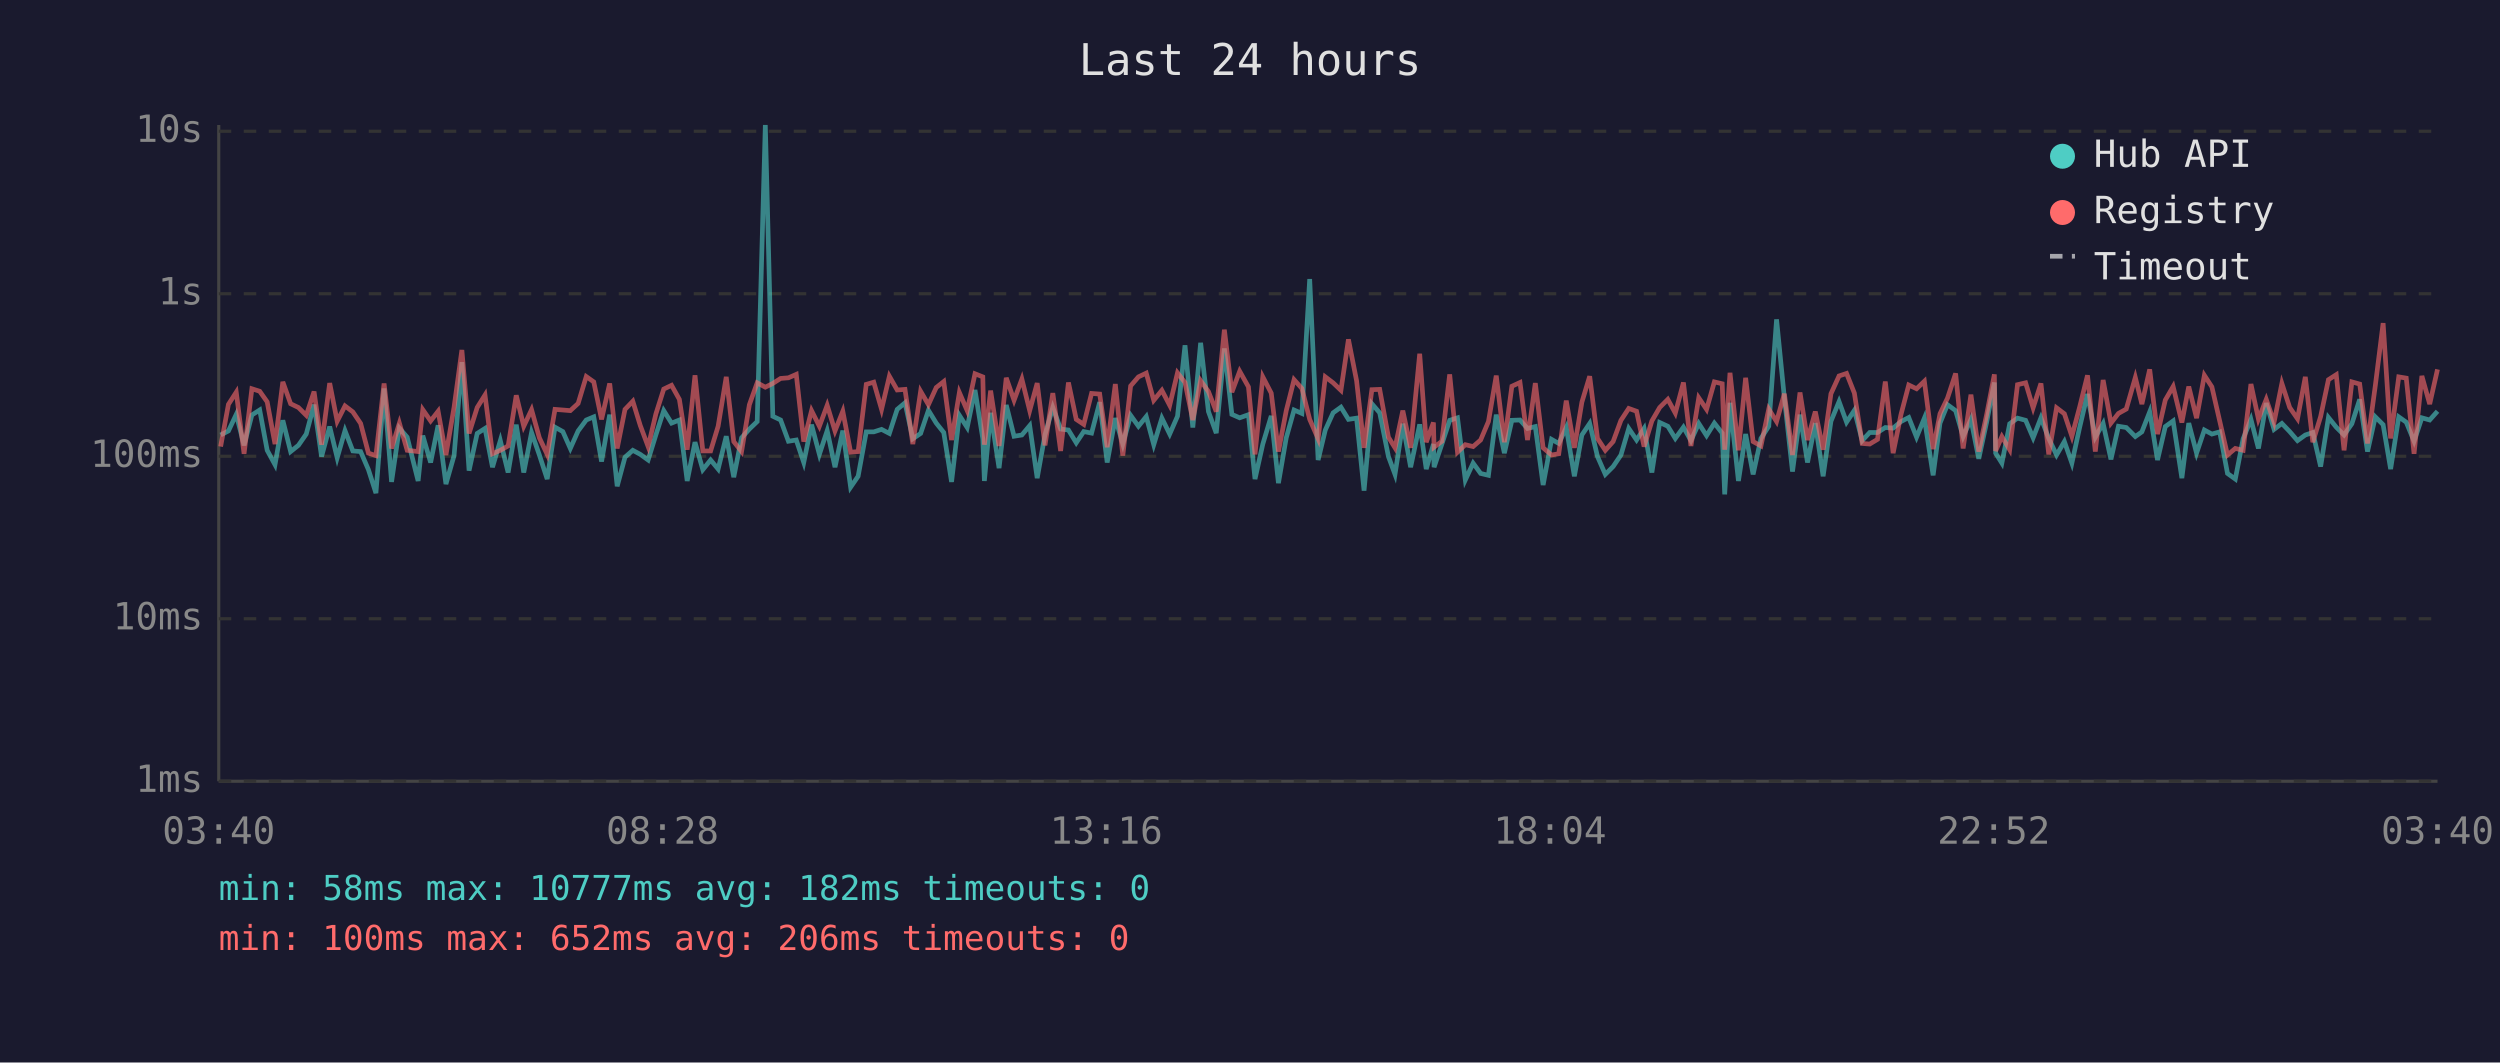
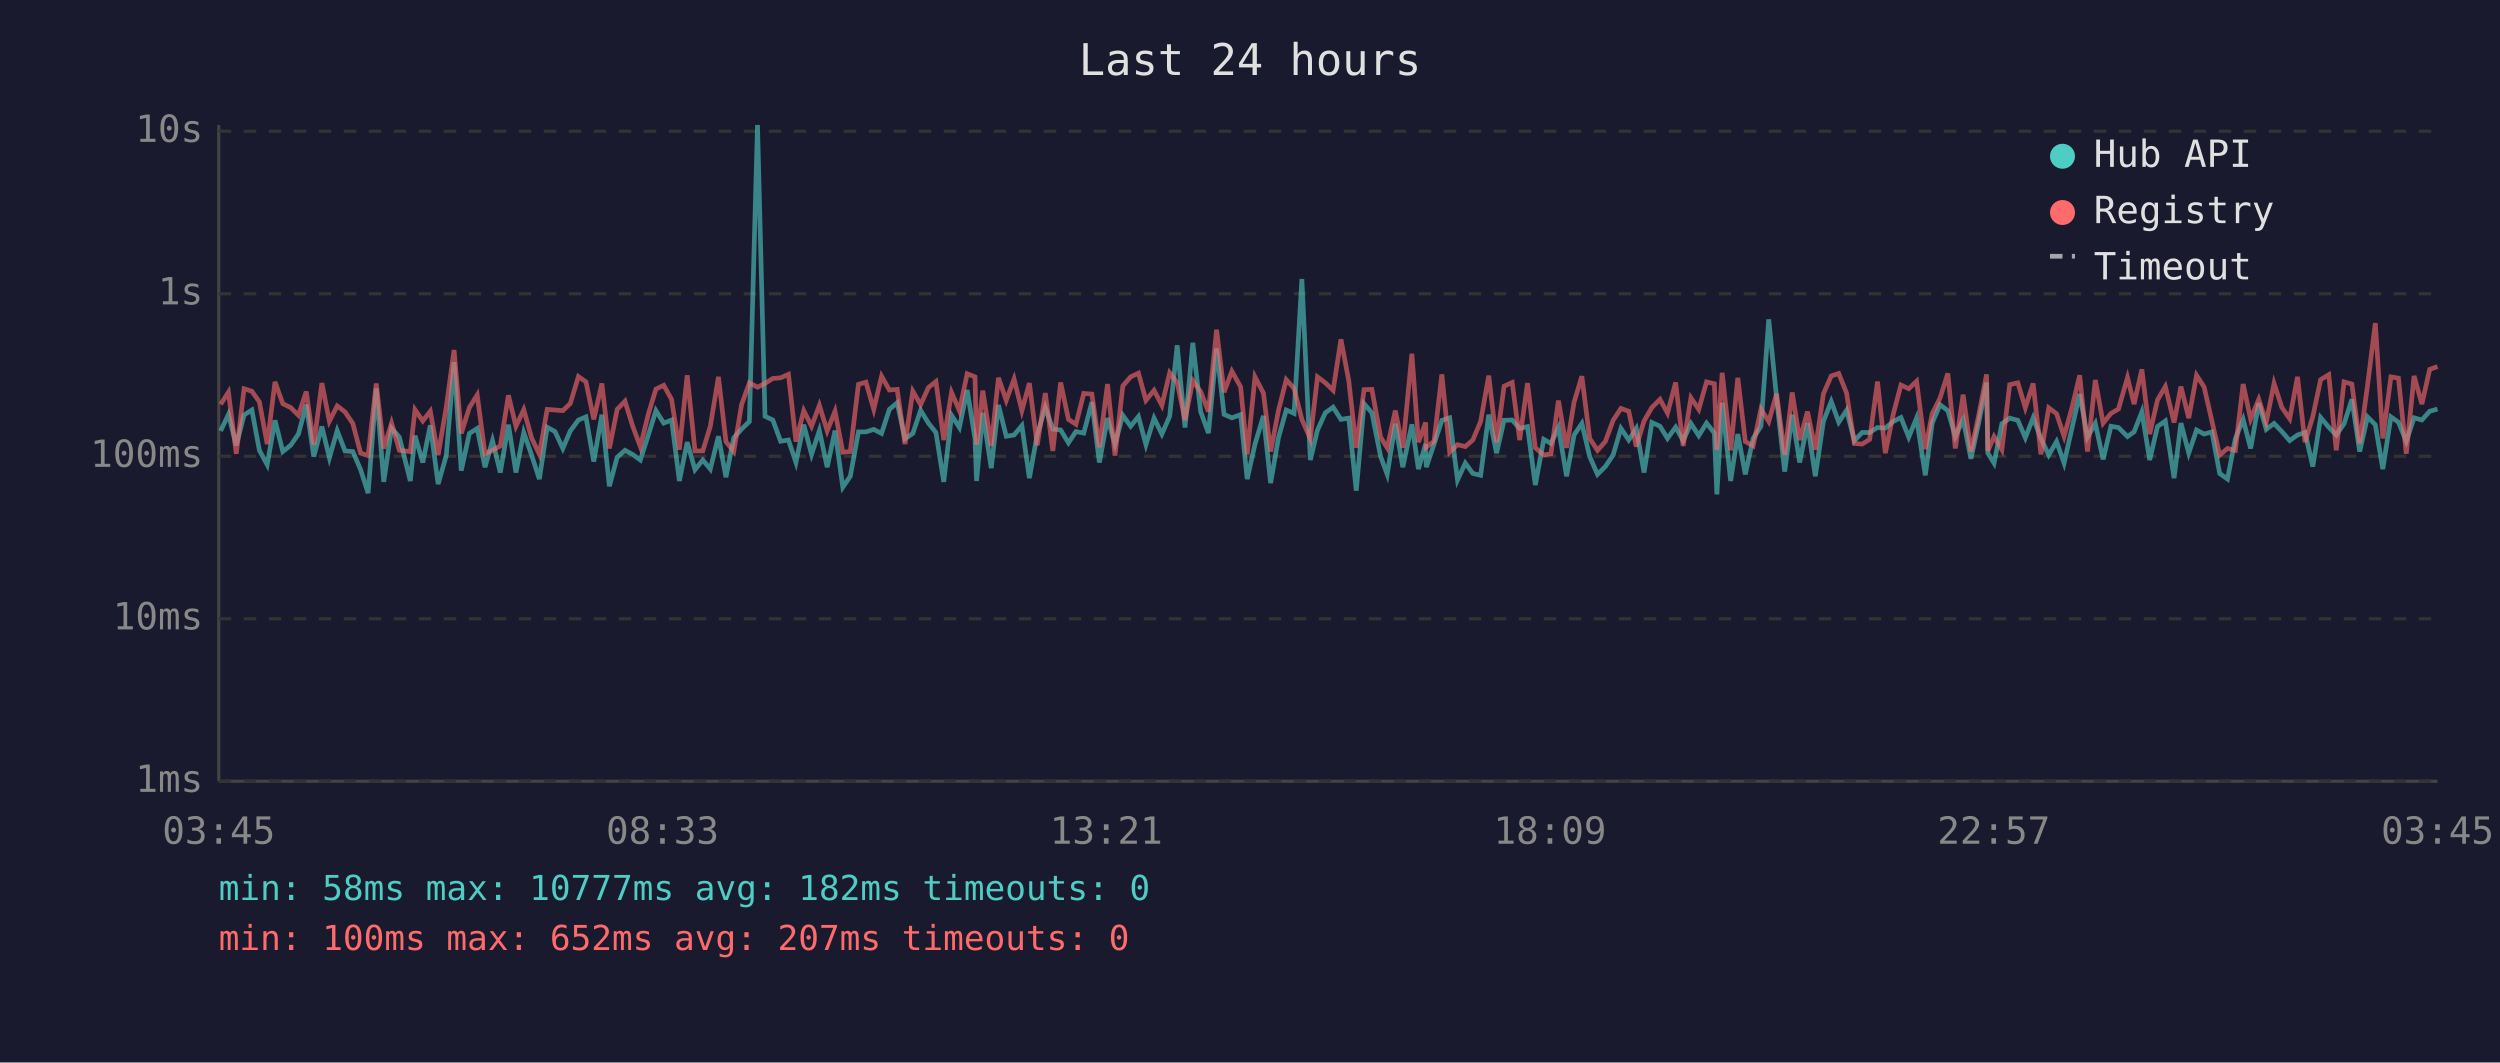
<svg xmlns="http://www.w3.org/2000/svg" viewBox="0 0 800 340" font-family="monospace" font-size="12">
  <rect width="800" height="340" fill="#1a1a2e" />
  <text x="400" y="24" fill="#e0e0e0" font-size="14" text-anchor="middle">Last 24 hours</text>
  <line x1="70" y1="40" x2="70" y2="250" stroke="#444" stroke-width="1" />
  <line x1="70" y1="250" x2="780" y2="250" stroke="#444" stroke-width="1" />
  <line x1="70" y1="250" x2="780" y2="250" stroke="#333" stroke-width="1" stroke-dasharray="4" />
  <text x="65" y="250" fill="#888" text-anchor="end" dominant-baseline="middle">1ms</text>
  <line x1="70" y1="198" x2="780" y2="198" stroke="#333" stroke-width="1" stroke-dasharray="4" />
  <text x="65" y="198" fill="#888" text-anchor="end" dominant-baseline="middle">10ms</text>
  <line x1="70" y1="146" x2="780" y2="146" stroke="#333" stroke-width="1" stroke-dasharray="4" />
  <text x="65" y="146" fill="#888" text-anchor="end" dominant-baseline="middle">100ms</text>
  <line x1="70" y1="94" x2="780" y2="94" stroke="#333" stroke-width="1" stroke-dasharray="4" />
  <text x="65" y="94" fill="#888" text-anchor="end" dominant-baseline="middle">1s</text>
  <line x1="70" y1="42" x2="780" y2="42" stroke="#333" stroke-width="1" stroke-dasharray="4" />
  <text x="65" y="42" fill="#888" text-anchor="end" dominant-baseline="middle">10s</text>
-   <text x="70" y="270" fill="#888" text-anchor="middle">03:40</text>
-   <text x="212" y="270" fill="#888" text-anchor="middle">08:28</text>
-   <text x="354" y="270" fill="#888" text-anchor="middle">13:16</text>
-   <text x="496" y="270" fill="#888" text-anchor="middle">18:04</text>
-   <text x="638" y="270" fill="#888" text-anchor="middle">22:52</text>
-   <text x="780" y="270" fill="#888" text-anchor="middle">03:40</text>
-   <polyline points="70.6,139.2 73.1,137.9 75.6,132.6 78.1,142.5 80.6,132.8 83.1,131.2 85.5,144.1 88.0,148.7 90.5,134.5 93.0,144.5 95.5,142.5 98.0,138.9 100.5,129.5 102.9,146.1 105.5,136.5 107.9,146.5 110.4,137.8 112.9,144.3 115.4,144.5 117.9,150.3 120.3,157.8 122.9,124.3 125.3,154.2 127.8,137.0 130.3,139.9 133.8,153.9 135.3,139.4 137.8,148.0 140.2,136.1 142.7,154.9 145.3,145.8 147.8,115.9 150.1,150.6 152.7,138.7 155.2,137.1 157.6,149.5 160.1,141.0 162.6,151.2 165.2,135.9 167.6,151.2 170.1,138.4 172.6,145.6 175.1,153.3 177.6,136.7 180.1,138.1 182.5,143.5 185.0,137.9 187.6,134.4 190.0,133.4 192.5,147.7 195.1,132.7 197.5,155.6 200.0,146.3 202.5,144.1 204.9,145.4 207.4,147.2 209.9,139.1 212.4,131.4 214.9,135.4 217.4,134.4 219.9,153.9 222.4,141.5 224.9,150.3 227.4,147.2 229.8,150.1 232.4,139.6 234.8,152.7 237.3,140.1 239.8,137.3 242.3,134.9 244.9,40.0 247.3,133.2 249.8,134.4 252.3,141.2 254.8,140.8 257.2,148.0 259.7,135.9 262.2,145.4 264.7,137.8 267.2,149.5 269.7,137.8 272.2,155.9 274.6,152.4 277.2,138.2 279.6,138.2 282.1,137.4 284.6,138.7 287.1,131.0 289.6,128.9 292.1,140.4 294.6,138.7 297.1,131.3 299.6,135.4 302.0,138.4 304.5,154.2 307.0,132.9 309.5,136.8 312.0,124.8 314.5,140.4 315.0,153.9 317.0,132.1 319.7,149.8 322.0,129.6 324.5,139.6 327.0,139.2 329.5,136.2 331.9,153.0 334.4,139.1 336.9,130.4 339.4,137.3 341.9,137.6 344.4,141.7 346.8,138.1 349.3,138.6 351.9,128.7 354.3,148.0 356.9,133.8 359.3,142.1 361.8,132.9 364.3,136.4 366.8,133.3 369.2,142.3 371.8,133.8 374.3,138.9 376.8,133.2 379.2,110.5 381.7,136.8 384.2,109.7 386.7,131.7 389.2,138.6 391.8,111.5 394.2,132.6 396.7,133.7 399.5,132.7 401.6,153.3 404.1,142.1 406.8,133.1 409.1,154.6 411.6,140.1 414.1,131.2 416.6,132.3 419.1,89.3 421.8,147.2 424.1,137.6 426.6,132.1 429.1,130.3 431.5,134.2 434.1,133.8 436.5,157.0 439.0,129.2 441.5,132.1 444.3,146.1 446.4,151.8 448.9,135.6 451.4,149.5 454.3,135.8 456.4,150.1 458.7,142.1 458.9,149.5 461.4,142.1 463.9,134.5 466.4,133.7 468.9,153.6 471.4,148.2 473.8,151.5 476.3,152.1 478.8,132.7 481.4,145.0 483.8,134.5 486.4,134.4 488.8,137.1 491.3,136.5 493.8,155.2 496.5,140.6 498.8,141.9 501.2,136.8 503.8,152.4 506.2,139.2 508.7,135.5 511.2,146.1 513.7,151.8 516.2,149.3 518.7,145.6 521.2,137.1 523.7,140.8 526.1,137.1 528.6,151.2 531.1,135.2 533.7,136.4 536.1,140.3 538.7,136.7 541.1,141.0 543.6,135.5 546.1,139.4 548.6,135.4 551.1,138.6 551.9,158.2 553.6,128.9 556.3,153.9 558.6,138.9 561.0,151.8 563.5,140.3 566.0,136.4 568.5,102.2 571.0,127.3 573.6,150.9 576.0,132.7 578.4,148.0 580.9,135.4 583.4,152.4 585.9,134.8 588.5,128.5 590.9,135.1 593.4,131.3 595.9,141.0 598.3,138.4 600.8,138.4 603.3,136.8 605.8,137.0 608.3,134.9 610.8,133.6 613.3,139.9 615.8,133.8 618.6,152.1 620.8,135.4 623.2,129.5 625.8,131.4 628.2,139.7 630.7,134.2 633.2,146.8 635.7,135.2 638.2,122.4 638.6,145.0 640.6,148.2 643.1,135.6 645.6,133.8 648.2,134.5 650.6,140.1 653.1,133.7 655.6,140.3 658.1,145.6 660.6,141.3 663.0,148.2 665.5,136.7 668.0,126.1 670.5,139.9 673.0,135.5 675.5,147.0 677.9,136.4 680.4,136.8 683.3,139.7 685.4,138.2 687.9,131.8 690.4,147.2 692.9,136.5 695.4,134.7 698.2,153.0 700.4,135.4 702.9,145.0 705.4,137.6 707.8,138.9 710.3,138.2 712.8,151.5 715.3,153.3 717.8,140.4 720.3,134.2 722.7,143.5 725.2,129.0 727.7,137.4 730.2,135.5 732.7,138.1 735.2,141.0 737.7,139.2 740.1,138.4 742.6,149.3 745.1,133.6 747.6,136.7 750.1,139.2 752.6,135.6 755.1,127.8 757.6,144.5 760.1,133.4 762.6,135.9 765.0,150.1 767.6,133.4 770.0,135.1 772.5,141.2 775.0,133.7 777.5,134.4 780.0,131.6" fill="none" stroke="#4ecdc4" stroke-width="1.5" opacity="0.6" />
-   <polyline points="70.6,142.9 73.1,129.4 75.6,125.5 78.1,145.2 80.6,124.4 83.1,125.2 85.5,128.6 88.0,142.1 90.5,122.2 93.0,129.2 95.5,130.4 98.0,132.9 100.5,125.3 102.9,142.3 105.5,122.6 107.9,134.8 110.4,129.9 112.9,131.8 115.4,135.5 117.9,145.0 120.3,145.8 122.9,122.7 125.3,143.5 127.8,135.4 130.3,144.1 133.8,144.5 135.3,131.1 137.8,134.7 140.2,131.6 142.7,145.6 145.3,130.3 147.8,112.0 150.1,138.7 152.7,130.4 155.2,126.4 157.6,145.2 160.1,144.1 162.6,142.7 165.2,126.5 167.6,136.4 170.1,131.1 172.6,140.1 175.1,145.4 177.6,131.0 180.1,131.2 182.5,131.4 185.0,129.1 187.6,120.5 190.0,122.2 192.5,134.2 195.1,122.7 197.5,143.5 200.0,131.0 202.5,128.4 204.9,136.2 207.4,142.9 209.9,132.4 212.4,124.5 214.9,123.3 217.4,127.8 219.9,143.9 222.4,120.1 224.9,144.3 227.4,144.3 229.8,136.4 232.4,120.6 234.8,141.3 237.3,144.5 239.8,129.5 242.3,122.5 244.9,123.9 247.3,122.7 249.8,121.1 252.3,120.9 254.8,119.8 257.2,141.3 259.7,131.4 262.2,136.4 264.7,129.7 267.2,137.9 269.7,131.6 272.2,144.7 274.6,144.5 277.2,123.0 279.6,122.3 282.1,131.0 284.6,120.4 287.1,124.8 289.6,124.6 292.1,142.1 294.6,125.2 297.1,129.5 299.6,124.0 302.0,122.1 304.5,140.8 307.0,125.6 309.5,131.4 312.0,119.6 314.5,120.6 315.0,142.3 317.0,125.0 319.7,142.7 322.0,120.9 324.5,128.1 327.0,121.3 329.5,131.4 331.9,122.6 334.4,142.5 336.9,125.8 339.4,144.3 341.9,122.4 344.4,134.2 346.8,135.8 349.3,125.9 351.9,126.1 354.3,143.1 356.9,122.9 359.3,145.8 361.8,123.5 364.3,120.6 366.8,119.4 369.2,128.1 371.8,124.9 374.3,129.7 376.8,119.3 379.2,122.4 381.7,134.4 384.2,121.8 386.7,125.3 389.2,131.7 391.8,105.5 394.2,125.5 396.7,118.8 399.5,123.8 401.6,145.4 404.1,120.6 406.8,125.8 409.1,144.5 411.6,131.4 414.1,121.5 416.6,124.3 419.1,134.2 421.8,140.4 424.1,120.6 426.6,122.5 429.1,124.9 431.5,108.6 434.1,121.8 436.5,143.3 439.0,124.7 441.5,124.6 444.3,139.9 446.4,143.3 448.9,131.4 451.4,143.3 454.3,113.2 456.4,141.5 458.7,135.2 458.9,143.1 461.4,141.2 463.9,119.8 466.4,144.7 468.9,142.3 471.4,142.9 473.8,140.8 476.3,134.9 478.8,120.2 481.4,141.5 483.8,123.6 486.4,122.4 488.8,140.8 491.3,122.6 493.8,143.3 496.5,145.6 498.8,145.2 501.2,128.2 503.8,143.3 506.2,128.7 508.7,120.4 511.2,140.3 513.7,144.1 516.2,141.3 518.7,134.5 521.2,130.7 523.7,131.6 526.1,142.9 528.6,134.7 531.1,130.4 533.7,127.8 536.1,132.2 538.7,122.4 541.1,142.7 543.6,127.3 546.1,131.0 548.6,122.2 551.1,122.8 551.9,143.9 553.6,119.3 556.3,144.1 558.6,120.9 561.0,141.3 563.5,142.7 566.0,130.9 568.5,134.9 571.0,126.0 573.6,145.6 576.0,125.6 578.4,140.8 580.9,131.7 583.4,143.9 585.9,126.0 588.5,120.3 590.9,119.5 593.4,125.8 595.9,141.9 598.3,142.1 600.8,140.6 603.3,122.1 605.8,145.0 608.3,132.7 610.8,123.2 613.3,124.4 615.8,122.0 618.6,143.7 620.8,132.4 623.2,127.4 625.8,119.5 628.2,143.5 630.7,126.3 633.2,144.5 635.7,132.8 638.2,119.8 638.6,144.3 640.6,139.7 643.1,143.9 645.6,123.1 648.2,122.5 650.6,130.5 653.1,122.7 655.6,145.4 658.1,130.5 660.6,132.4 663.0,139.6 665.5,130.2 668.0,120.1 670.5,144.5 673.0,121.6 675.5,135.4 677.9,132.3 680.4,130.9 683.3,120.8 685.4,129.3 687.9,118.2 690.4,138.9 692.9,128.0 695.4,123.7 698.2,135.2 700.4,123.7 702.9,133.8 705.4,120.1 707.8,123.8 710.3,134.7 712.8,145.6 715.3,143.5 717.8,144.1 720.3,122.9 722.7,134.1 725.2,127.8 727.7,135.1 730.2,122.7 732.7,130.4 735.2,134.0 737.7,120.6 740.1,141.5 742.6,133.3 745.1,121.5 747.6,119.9 750.1,144.1 752.6,122.2 755.1,122.9 757.6,141.9 760.1,123.4 762.6,103.4 765.0,140.3 767.6,120.6 770.0,121.0 772.5,145.2 775.0,120.3 777.5,129.3 780.0,118.2" fill="none" stroke="#ff6b6b" stroke-width="1.5" opacity="0.6" />
+   <text x="70" y="270" fill="#888" text-anchor="middle">03:45</text>
+   <text x="212" y="270" fill="#888" text-anchor="middle">08:33</text>
+   <text x="354" y="270" fill="#888" text-anchor="middle">13:21</text>
+   <text x="496" y="270" fill="#888" text-anchor="middle">18:09</text>
+   <text x="638" y="270" fill="#888" text-anchor="middle">22:57</text>
+   <text x="780" y="270" fill="#888" text-anchor="middle">03:45</text>
+   <polyline points="70.6,137.9 73.1,132.6 75.6,142.5 78.1,132.8 80.6,131.2 83.0,144.1 85.5,148.7 88.0,134.5 90.5,144.5 93.0,142.5 95.5,138.9 98.0,129.5 100.4,146.1 103.0,136.5 105.4,146.5 107.9,137.8 110.4,144.3 112.9,144.5 115.4,150.3 117.8,157.8 120.4,124.3 122.8,154.2 125.3,137.0 127.8,139.9 131.3,153.9 132.8,139.4 135.3,148.0 137.7,136.1 140.2,154.9 142.8,145.8 145.3,115.9 147.6,150.6 150.2,138.7 152.7,137.1 155.2,149.5 157.6,141.0 160.1,151.2 162.7,135.9 165.1,151.2 167.6,138.4 170.1,145.6 172.6,153.3 175.1,136.7 177.6,138.1 180.1,143.5 182.5,137.9 185.1,134.4 187.5,133.4 190.0,147.7 192.6,132.7 195.0,155.6 197.5,146.3 200.0,144.1 202.4,145.4 204.9,147.2 207.5,139.1 209.9,131.4 212.4,135.4 214.9,134.4 217.4,153.9 219.9,141.5 222.4,150.3 224.9,147.2 227.3,150.1 229.9,139.6 232.3,152.7 234.8,140.1 237.3,137.3 239.8,134.9 242.4,40.0 244.8,133.2 247.3,134.4 249.8,141.2 252.3,140.8 254.7,148.0 257.2,135.9 259.7,145.4 262.2,137.8 264.7,149.5 267.2,137.8 269.7,155.9 272.1,152.4 274.7,138.2 277.1,138.2 279.6,137.4 282.1,138.7 284.6,131.0 287.1,128.9 289.6,140.4 292.1,138.7 294.6,131.3 297.1,135.4 299.5,138.4 302.0,154.2 304.5,132.9 307.0,136.8 309.5,124.8 312.0,140.4 312.5,153.9 314.5,132.1 317.2,149.8 319.5,129.6 322.0,139.6 324.5,139.2 327.0,136.2 329.4,153.0 331.9,139.1 334.5,130.4 336.9,137.3 339.4,137.6 341.9,141.7 344.3,138.1 346.8,138.6 349.4,128.7 351.8,148.0 354.4,133.8 356.8,142.1 359.3,132.9 361.8,136.4 364.3,133.3 366.7,142.3 369.3,133.8 371.8,138.9 374.3,133.2 376.7,110.5 379.2,136.8 381.7,109.7 384.2,131.7 386.7,138.6 389.3,111.5 391.7,132.6 394.2,133.7 397.0,132.7 399.1,153.3 401.6,142.1 404.3,133.1 406.6,154.6 409.1,140.1 411.6,131.2 414.1,132.3 416.6,89.3 419.3,147.2 421.6,137.6 424.1,132.1 426.6,130.3 429.1,134.2 431.6,133.8 434.0,157.0 436.5,129.2 439.0,132.1 441.8,146.1 443.9,151.8 446.5,135.6 448.9,149.5 451.8,135.8 453.9,150.1 456.2,142.1 456.4,149.5 458.9,142.1 461.4,134.5 463.9,133.7 466.4,153.6 468.9,148.2 471.3,151.5 473.8,152.1 476.4,132.7 478.9,145.0 481.3,134.5 483.9,134.4 486.3,137.1 488.8,136.5 491.3,155.2 494.0,140.6 496.3,141.9 498.7,136.8 501.3,152.4 503.7,139.2 506.2,135.5 508.7,146.1 511.2,151.8 513.7,149.3 516.2,145.6 518.7,137.1 521.2,140.8 523.6,137.1 526.1,151.2 528.6,135.2 531.2,136.4 533.6,140.3 536.2,136.7 538.6,141.0 541.1,135.5 543.6,139.4 546.1,135.4 548.6,138.6 549.4,158.2 551.1,128.9 553.8,153.9 556.1,138.9 558.5,151.8 561.0,140.3 563.5,136.4 566.0,102.2 568.5,127.3 571.1,150.9 573.5,132.7 575.9,148.0 578.4,135.4 580.9,152.4 583.5,134.8 586.0,128.5 588.4,135.1 590.9,131.3 593.4,141.0 595.9,138.4 598.3,138.4 600.8,136.8 603.3,137.0 605.8,134.9 608.3,133.6 610.8,139.9 613.3,133.8 616.1,152.1 618.3,135.4 620.8,129.5 623.3,131.4 625.7,139.7 628.2,134.2 630.7,146.8 633.2,135.2 635.7,122.4 636.1,145.0 638.1,148.2 640.6,135.6 643.1,133.8 645.7,134.5 648.1,140.1 650.6,133.7 653.1,140.3 655.6,145.6 658.1,141.3 660.5,148.2 663.1,136.7 665.5,126.1 668.0,139.9 670.5,135.5 673.0,147.0 675.5,136.4 677.9,136.8 680.8,139.7 682.9,138.2 685.4,131.8 687.9,147.2 690.4,136.5 692.9,134.7 695.7,153.0 697.9,135.4 700.4,145.0 702.9,137.6 705.3,138.9 707.8,138.2 710.3,151.5 712.8,153.3 715.3,140.4 717.8,134.2 720.2,143.5 722.8,129.0 725.2,137.4 727.7,135.5 730.2,138.1 732.7,141.0 735.2,139.2 737.6,138.4 740.1,149.3 742.6,133.6 745.2,136.7 747.6,139.2 750.1,135.6 752.6,127.8 755.1,144.5 757.6,133.4 760.1,135.9 762.5,150.1 765.1,133.4 767.5,135.1 770.0,141.2 772.5,133.7 775.0,134.4 777.5,131.6 780.0,130.9" fill="none" stroke="#4ecdc4" stroke-width="1.5" opacity="0.6" />
+   <polyline points="70.6,129.4 73.1,125.5 75.6,145.2 78.1,124.4 80.6,125.2 83.0,128.6 85.5,142.1 88.0,122.2 90.5,129.2 93.0,130.4 95.5,132.9 98.0,125.3 100.4,142.3 103.0,122.6 105.4,134.8 107.9,129.9 110.4,131.8 112.9,135.5 115.4,145.0 117.8,145.8 120.4,122.7 122.8,143.5 125.3,135.4 127.8,144.1 131.3,144.5 132.8,131.1 135.3,134.7 137.7,131.6 140.2,145.6 142.8,130.3 145.3,112.0 147.6,138.7 150.2,130.4 152.7,126.4 155.2,145.2 157.6,144.1 160.1,142.7 162.7,126.5 165.1,136.4 167.6,131.1 170.1,140.1 172.6,145.4 175.1,131.0 177.6,131.2 180.1,131.4 182.5,129.1 185.1,120.5 187.5,122.2 190.0,134.2 192.6,122.7 195.0,143.5 197.5,131.0 200.0,128.4 202.4,136.2 204.9,142.9 207.5,132.4 209.9,124.5 212.4,123.3 214.9,127.8 217.4,143.9 219.9,120.1 222.4,144.3 224.9,144.3 227.3,136.4 229.9,120.6 232.3,141.3 234.8,144.5 237.3,129.5 239.8,122.5 242.4,123.9 244.8,122.7 247.3,121.1 249.8,120.9 252.3,119.8 254.7,141.3 257.2,131.4 259.7,136.4 262.2,129.7 264.7,137.9 267.2,131.6 269.7,144.7 272.1,144.5 274.7,123.0 277.1,122.3 279.6,131.0 282.1,120.4 284.6,124.8 287.1,124.6 289.6,142.1 292.1,125.2 294.6,129.5 297.1,124.0 299.5,122.1 302.0,140.8 304.5,125.6 307.0,131.4 309.5,119.6 312.0,120.6 312.5,142.3 314.5,125.0 317.2,142.7 319.5,120.9 322.0,128.1 324.5,121.3 327.0,131.4 329.4,122.6 331.9,142.5 334.5,125.8 336.9,144.3 339.4,122.4 341.9,134.2 344.3,135.8 346.8,125.9 349.4,126.1 351.8,143.1 354.4,122.9 356.8,145.8 359.3,123.5 361.8,120.6 364.3,119.4 366.7,128.1 369.3,124.9 371.8,129.7 374.3,119.3 376.7,122.4 379.2,134.4 381.7,121.8 384.2,125.3 386.7,131.7 389.3,105.5 391.7,125.5 394.2,118.8 397.0,123.8 399.1,145.4 401.6,120.6 404.3,125.8 406.6,144.5 409.1,131.4 411.6,121.5 414.1,124.3 416.6,134.2 419.3,140.4 421.6,120.6 424.1,122.5 426.6,124.9 429.1,108.6 431.6,121.8 434.0,143.3 436.5,124.7 439.0,124.6 441.8,139.9 443.9,143.3 446.5,131.4 448.9,143.3 451.8,113.2 453.9,141.5 456.2,135.2 456.4,143.1 458.9,141.2 461.4,119.8 463.9,144.7 466.4,142.3 468.9,142.9 471.3,140.8 473.8,134.9 476.4,120.2 478.9,141.5 481.3,123.6 483.9,122.4 486.3,140.8 488.8,122.6 491.3,143.3 494.0,145.6 496.3,145.2 498.7,128.2 501.3,143.3 503.7,128.7 506.2,120.4 508.7,140.3 511.2,144.1 513.7,141.3 516.2,134.5 518.7,130.7 521.2,131.6 523.6,142.9 526.1,134.7 528.6,130.4 531.2,127.8 533.6,132.2 536.2,122.4 538.6,142.7 541.1,127.3 543.6,131.0 546.1,122.2 548.6,122.8 549.4,143.9 551.1,119.3 553.8,144.1 556.1,120.9 558.5,141.3 561.0,142.7 563.5,130.9 566.0,134.9 568.5,126.0 571.1,145.6 573.5,125.6 575.9,140.8 578.4,131.7 580.9,143.9 583.5,126.0 586.0,120.3 588.4,119.5 590.9,125.8 593.4,141.9 595.9,142.1 598.3,140.6 600.8,122.1 603.3,145.0 605.8,132.7 608.3,123.2 610.8,124.4 613.3,122.0 616.1,143.7 618.3,132.4 620.8,127.4 623.3,119.5 625.7,143.5 628.2,126.3 630.7,144.5 633.2,132.8 635.7,119.8 636.1,144.3 638.1,139.7 640.6,143.9 643.1,123.1 645.7,122.5 648.1,130.5 650.6,122.7 653.1,145.4 655.6,130.5 658.1,132.4 660.5,139.6 663.1,130.2 665.5,120.1 668.0,144.5 670.5,121.6 673.0,135.4 675.5,132.3 677.9,130.9 680.8,120.8 682.9,129.3 685.4,118.2 687.9,138.9 690.4,128.0 692.9,123.7 695.7,135.2 697.9,123.7 700.4,133.8 702.9,120.1 705.3,123.8 707.8,134.7 710.3,145.6 712.8,143.5 715.3,144.1 717.8,122.9 720.2,134.1 722.8,127.8 725.2,135.1 727.7,122.7 730.2,130.4 732.7,134.0 735.2,120.6 737.6,141.5 740.1,133.3 742.6,121.5 745.2,119.9 747.6,144.1 750.1,122.2 752.6,122.9 755.1,141.9 757.6,123.4 760.1,103.4 762.5,140.3 765.1,120.6 767.5,121.0 770.0,145.2 772.5,120.3 775.0,129.3 777.5,118.2 780.0,117.3" fill="none" stroke="#ff6b6b" stroke-width="1.5" opacity="0.6" />
  <circle cx="660" cy="50" r="4" fill="#4ecdc4" />
  <text x="670" y="50" fill="#e0e0e0" dominant-baseline="middle">Hub API</text>
  <circle cx="660" cy="68" r="4" fill="#ff6b6b" />
  <text x="670" y="68" fill="#e0e0e0" dominant-baseline="middle">Registry</text>
  <line x1="656" y1="82" x2="664" y2="82" stroke="#e0e0e0" stroke-width="1.5" stroke-dasharray="4,3" opacity="0.7" />
  <text x="670" y="86" fill="#e0e0e0" dominant-baseline="middle">Timeout</text>
  <text x="70" y="288" fill="#4ecdc4" font-size="11">min: 58ms  max: 10777ms  avg: 182ms  timeouts: 0</text>
-   <text x="70" y="304" fill="#ff6b6b" font-size="11">min: 100ms  max: 652ms  avg: 206ms  timeouts: 0</text>
+   <text x="70" y="304" fill="#ff6b6b" font-size="11">min: 100ms  max: 652ms  avg: 207ms  timeouts: 0</text>
</svg>
